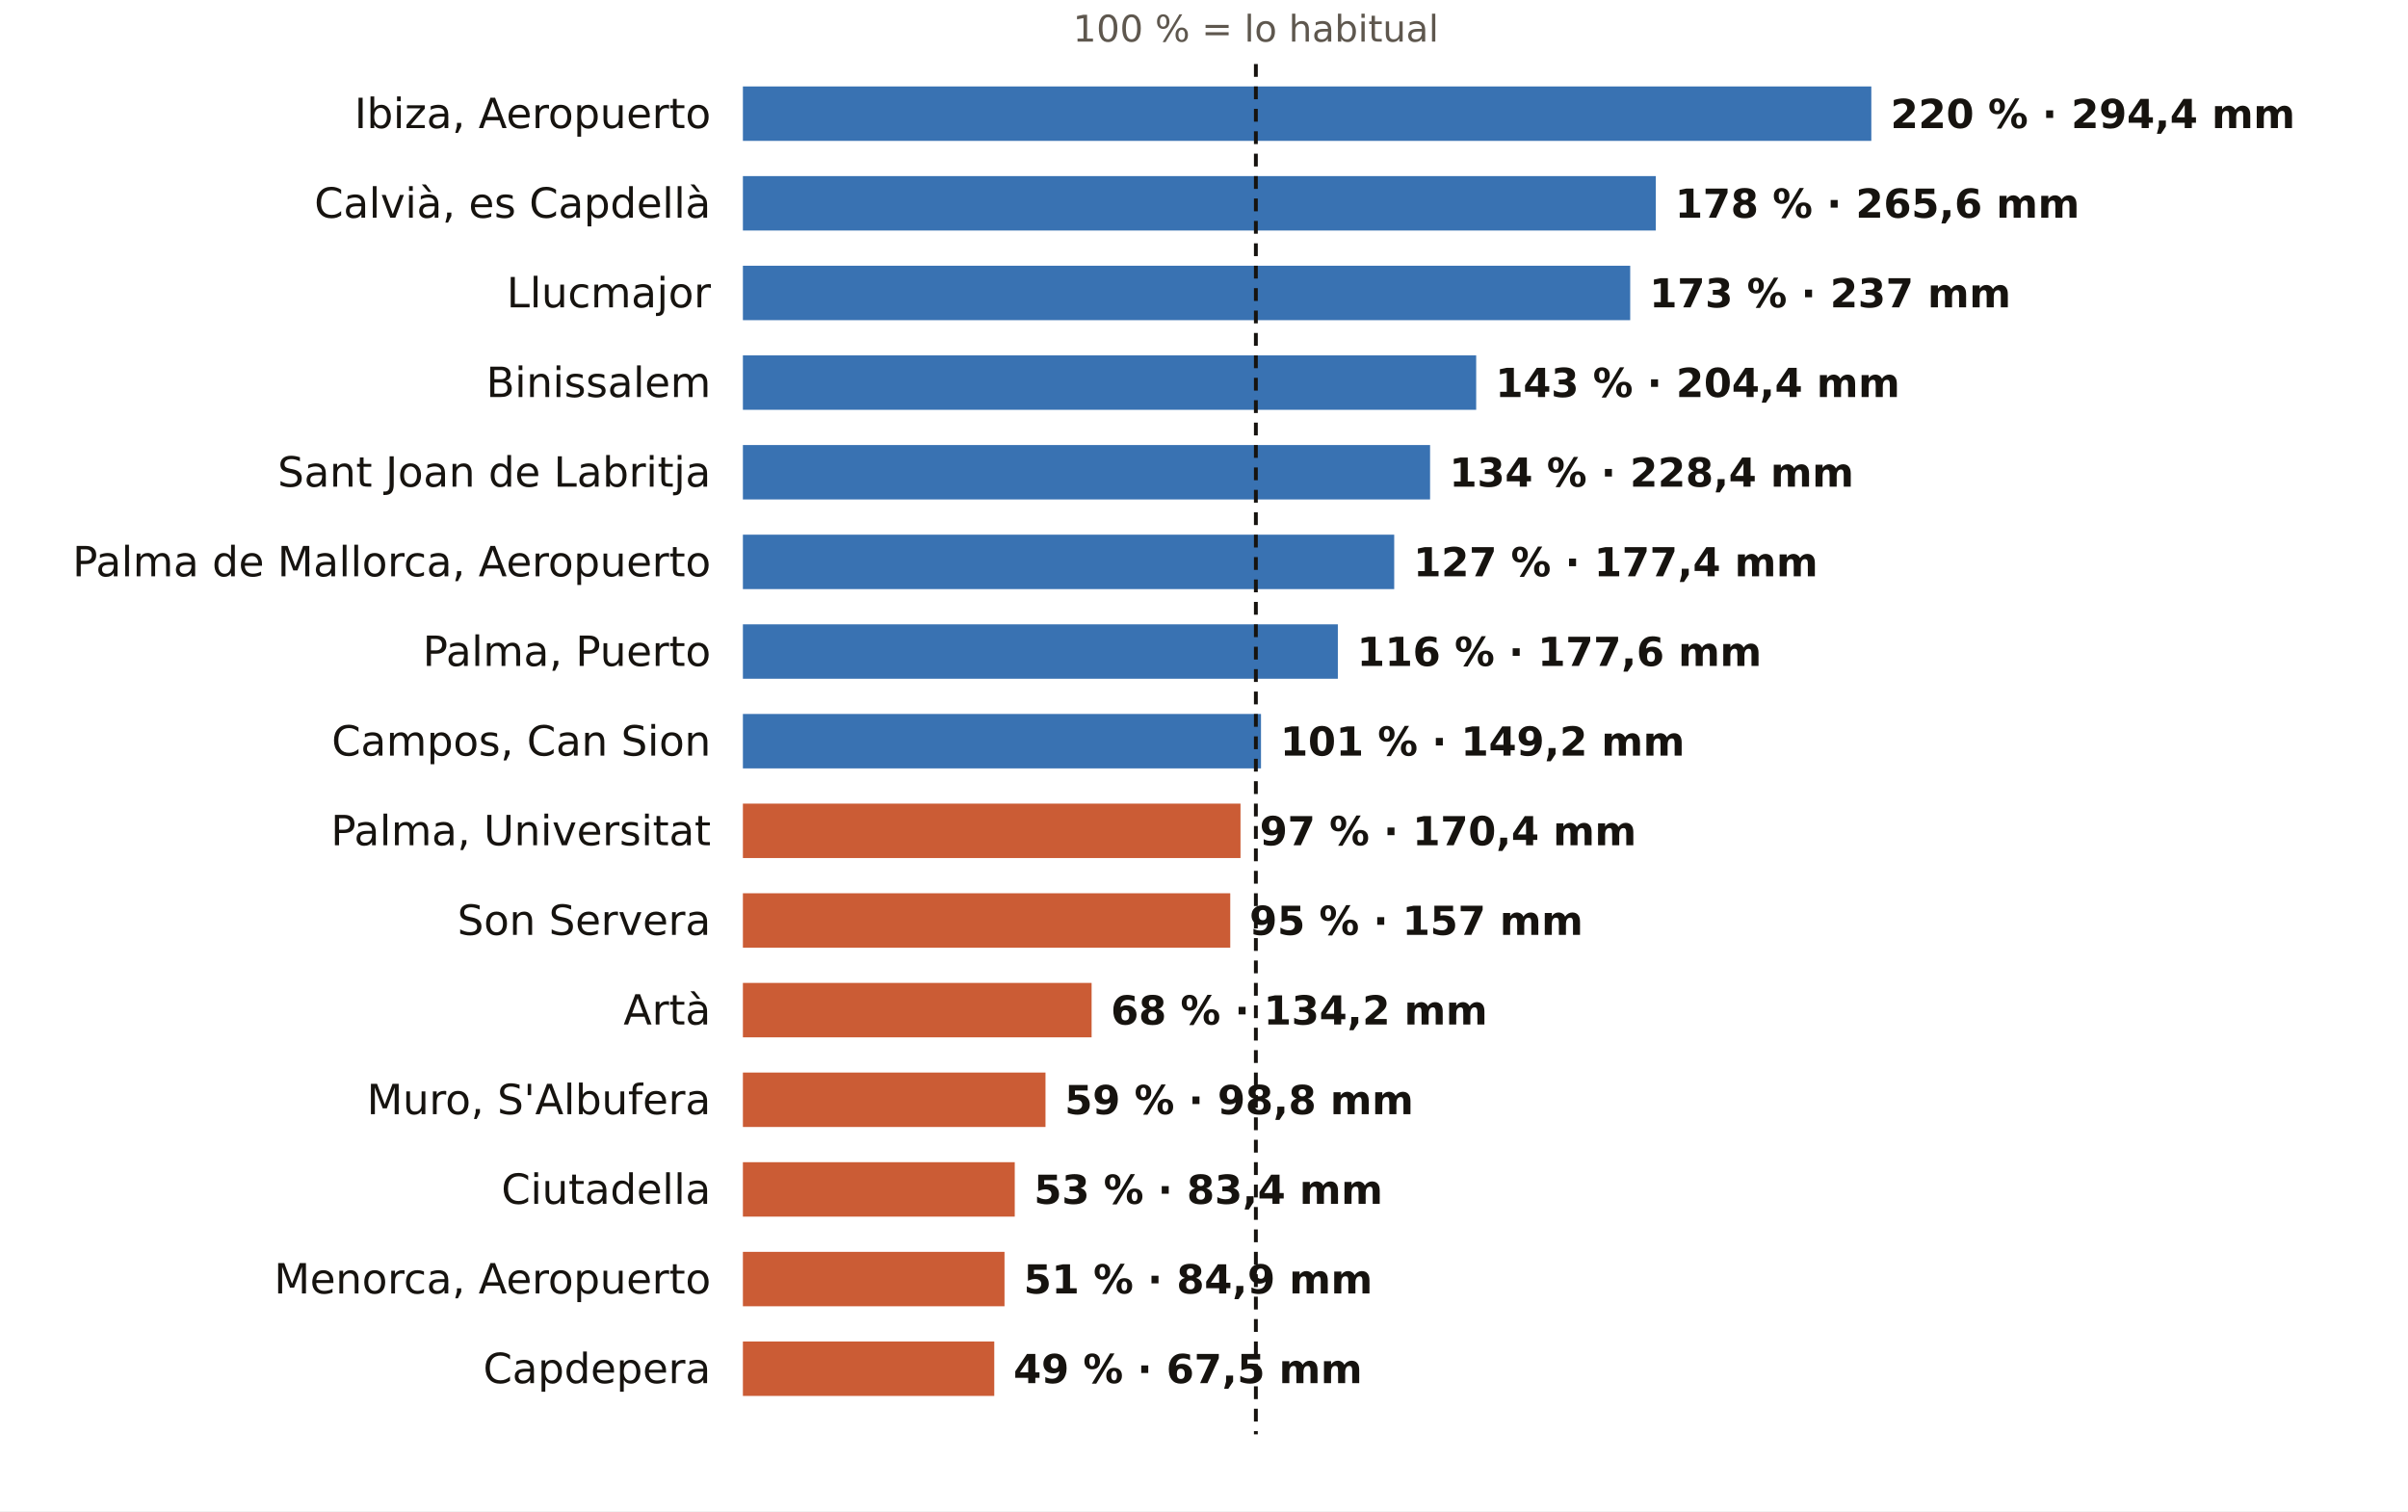
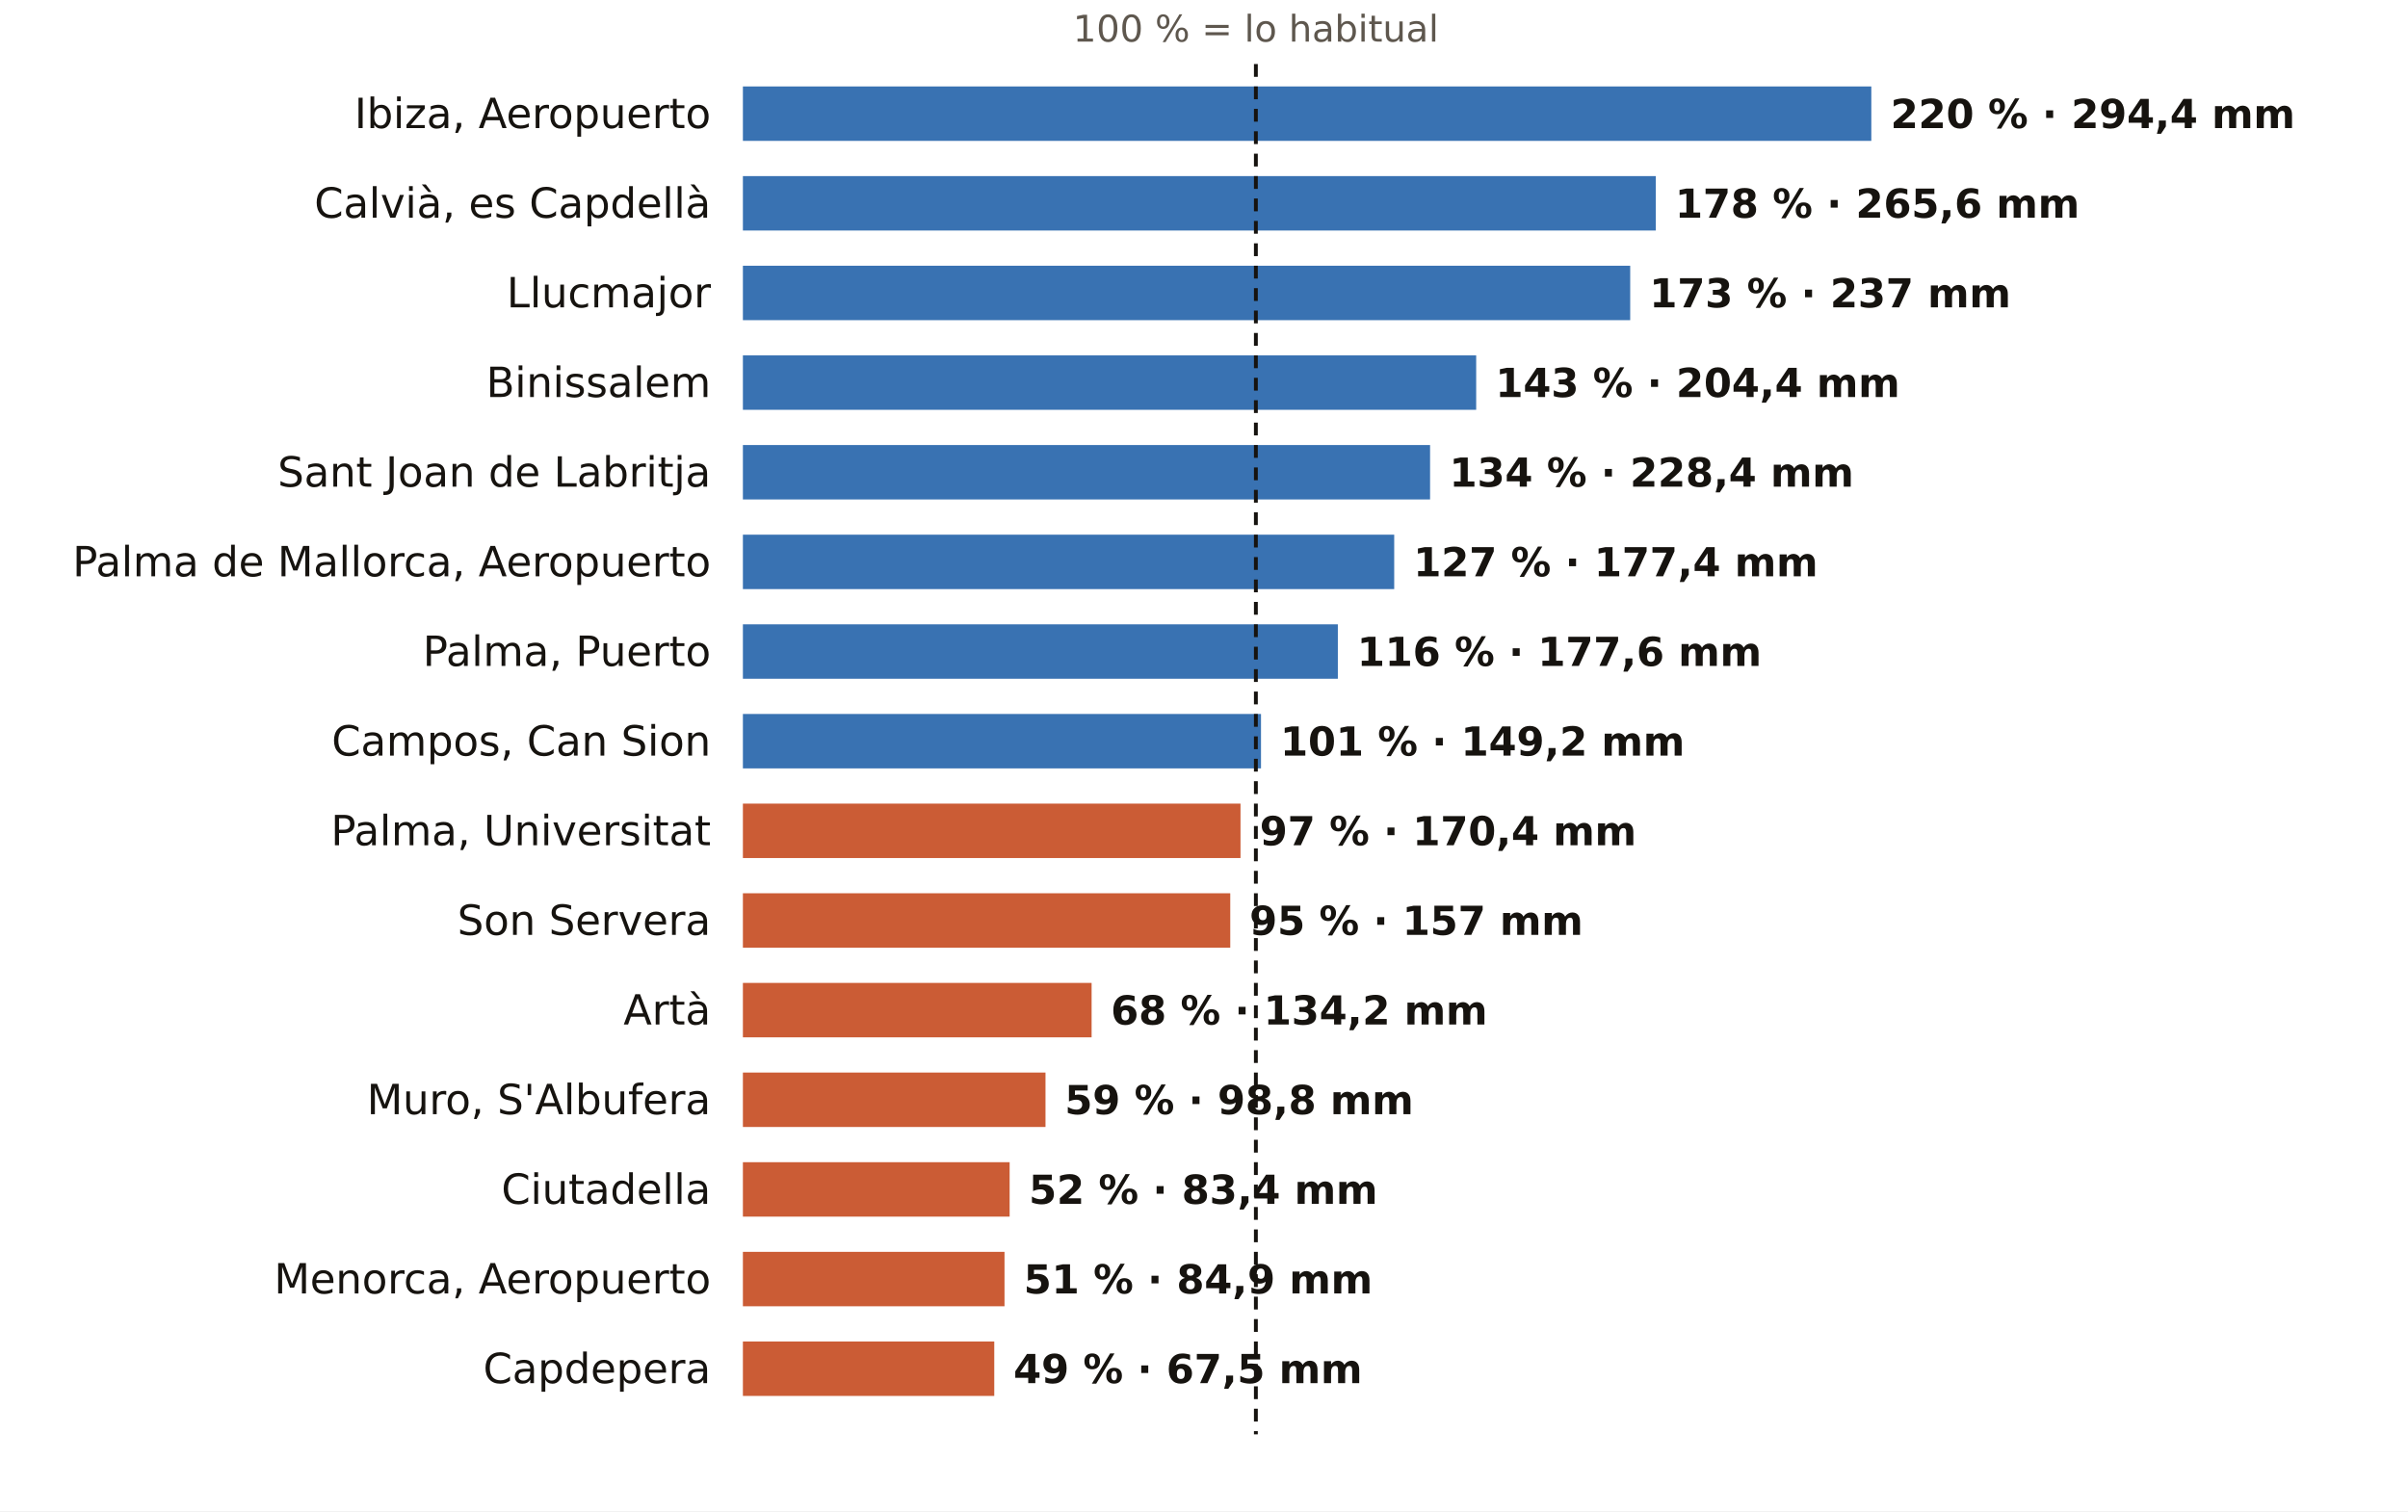
<svg xmlns="http://www.w3.org/2000/svg" viewBox="0 0 752 472" width="752" height="472" role="img" aria-label="El otoño en los pluviómetros de AEMET de Illes Balears: % de lo habitual">
  <rect width="752" height="472" fill="#FFFFFF" />
  <text x="392.2" y="13.0" font-size="11.5" fill="#5E574E" text-anchor="middle" font-weight="400" font-family="Public Sans, DejaVu Sans, Arial, sans-serif">100 % = lo habitual</text>
  <text x="222.0" y="40.0" font-size="13" fill="#16130F" text-anchor="end" font-weight="500" font-family="Public Sans, DejaVu Sans, Arial, sans-serif">Ibiza, Aeropuerto</text>
  <rect x="232" y="27" width="352.4" height="17" fill="#1F5FA8" opacity="0.88" />
  <text x="590.4" y="40.0" font-size="12.5" fill="#16130F" text-anchor="start" font-weight="600" font-family="Public Sans, DejaVu Sans, Arial, sans-serif">220 % · 294,4 mm</text>
  <text x="222.0" y="68.0" font-size="13" fill="#16130F" text-anchor="end" font-weight="500" font-family="Public Sans, DejaVu Sans, Arial, sans-serif">Calvià, es Capdellà</text>
  <rect x="232" y="55" width="285.1" height="17" fill="#1F5FA8" opacity="0.88" />
  <text x="523.1" y="68.0" font-size="12.5" fill="#16130F" text-anchor="start" font-weight="600" font-family="Public Sans, DejaVu Sans, Arial, sans-serif">178 % · 265,6 mm</text>
  <text x="222.0" y="96.0" font-size="13" fill="#16130F" text-anchor="end" font-weight="500" font-family="Public Sans, DejaVu Sans, Arial, sans-serif">Llucmajor</text>
  <rect x="232" y="83" width="277.1" height="17" fill="#1F5FA8" opacity="0.88" />
  <text x="515.1" y="96.0" font-size="12.5" fill="#16130F" text-anchor="start" font-weight="600" font-family="Public Sans, DejaVu Sans, Arial, sans-serif">173 % · 237 mm</text>
  <text x="222.0" y="124.0" font-size="13" fill="#16130F" text-anchor="end" font-weight="500" font-family="Public Sans, DejaVu Sans, Arial, sans-serif">Binissalem</text>
  <rect x="232" y="111" width="229.0" height="17" fill="#1F5FA8" opacity="0.88" />
  <text x="467.0" y="124.0" font-size="12.5" fill="#16130F" text-anchor="start" font-weight="600" font-family="Public Sans, DejaVu Sans, Arial, sans-serif">143 % · 204,4 mm</text>
  <text x="222.0" y="152.0" font-size="13" fill="#16130F" text-anchor="end" font-weight="500" font-family="Public Sans, DejaVu Sans, Arial, sans-serif">Sant Joan de Labritja</text>
  <rect x="232" y="139" width="214.6" height="17" fill="#1F5FA8" opacity="0.88" />
  <text x="452.6" y="152.0" font-size="12.5" fill="#16130F" text-anchor="start" font-weight="600" font-family="Public Sans, DejaVu Sans, Arial, sans-serif">134 % · 228,4 mm</text>
  <text x="222.0" y="180.0" font-size="13" fill="#16130F" text-anchor="end" font-weight="500" font-family="Public Sans, DejaVu Sans, Arial, sans-serif">Palma de Mallorca, Aeropuerto</text>
  <rect x="232" y="167" width="203.4" height="17" fill="#1F5FA8" opacity="0.88" />
  <text x="441.4" y="180.0" font-size="12.5" fill="#16130F" text-anchor="start" font-weight="600" font-family="Public Sans, DejaVu Sans, Arial, sans-serif">127 % · 177,4 mm</text>
  <text x="222.0" y="208.0" font-size="13" fill="#16130F" text-anchor="end" font-weight="500" font-family="Public Sans, DejaVu Sans, Arial, sans-serif">Palma, Puerto</text>
  <rect x="232" y="195" width="185.8" height="17" fill="#1F5FA8" opacity="0.88" />
  <text x="423.8" y="208.0" font-size="12.5" fill="#16130F" text-anchor="start" font-weight="600" font-family="Public Sans, DejaVu Sans, Arial, sans-serif">116 % · 177,6 mm</text>
  <text x="222.0" y="236.0" font-size="13" fill="#16130F" text-anchor="end" font-weight="500" font-family="Public Sans, DejaVu Sans, Arial, sans-serif">Campos, Can Sion</text>
  <rect x="232" y="223" width="161.8" height="17" fill="#1F5FA8" opacity="0.88" />
  <text x="399.8" y="236.0" font-size="12.5" fill="#16130F" text-anchor="start" font-weight="600" font-family="Public Sans, DejaVu Sans, Arial, sans-serif">101 % · 149,2 mm</text>
  <text x="222.0" y="264.0" font-size="13" fill="#16130F" text-anchor="end" font-weight="500" font-family="Public Sans, DejaVu Sans, Arial, sans-serif">Palma, Universitat</text>
  <rect x="232" y="251" width="155.4" height="17" fill="#C4461A" opacity="0.88" />
  <text x="393.4" y="264.0" font-size="12.5" fill="#16130F" text-anchor="start" font-weight="600" font-family="Public Sans, DejaVu Sans, Arial, sans-serif">97 % · 170,4 mm</text>
  <text x="222.0" y="292.0" font-size="13" fill="#16130F" text-anchor="end" font-weight="500" font-family="Public Sans, DejaVu Sans, Arial, sans-serif">Son Servera</text>
  <rect x="232" y="279" width="152.2" height="17" fill="#C4461A" opacity="0.88" />
  <text x="390.2" y="292.0" font-size="12.5" fill="#16130F" text-anchor="start" font-weight="600" font-family="Public Sans, DejaVu Sans, Arial, sans-serif">95 % · 157 mm</text>
  <text x="222.0" y="320.0" font-size="13" fill="#16130F" text-anchor="end" font-weight="500" font-family="Public Sans, DejaVu Sans, Arial, sans-serif">Artà</text>
  <rect x="232" y="307" width="108.9" height="17" fill="#C4461A" opacity="0.88" />
  <text x="346.9" y="320.0" font-size="12.5" fill="#16130F" text-anchor="start" font-weight="600" font-family="Public Sans, DejaVu Sans, Arial, sans-serif">68 % · 134,2 mm</text>
  <text x="222.0" y="348.0" font-size="13" fill="#16130F" text-anchor="end" font-weight="500" font-family="Public Sans, DejaVu Sans, Arial, sans-serif">Muro, S'Albufera</text>
  <rect x="232" y="335" width="94.5" height="17" fill="#C4461A" opacity="0.88" />
  <text x="332.5" y="348.0" font-size="12.5" fill="#16130F" text-anchor="start" font-weight="600" font-family="Public Sans, DejaVu Sans, Arial, sans-serif">59 % · 98,8 mm</text>
  <text x="222.0" y="376.0" font-size="13" fill="#16130F" text-anchor="end" font-weight="500" font-family="Public Sans, DejaVu Sans, Arial, sans-serif">Ciutadella</text>
-   <rect x="232" y="363" width="84.9" height="17" fill="#C4461A" opacity="0.88" />
-   <text x="322.9" y="376.0" font-size="12.5" fill="#16130F" text-anchor="start" font-weight="600" font-family="Public Sans, DejaVu Sans, Arial, sans-serif">53 % · 83,4 mm</text>
+   <rect x="232" y="363" width="83.3" height="17" fill="#C4461A" opacity="0.88" />
+   <text x="321.3" y="376.0" font-size="12.5" fill="#16130F" text-anchor="start" font-weight="600" font-family="Public Sans, DejaVu Sans, Arial, sans-serif">52 % · 83,4 mm</text>
  <text x="222.0" y="404.0" font-size="13" fill="#16130F" text-anchor="end" font-weight="500" font-family="Public Sans, DejaVu Sans, Arial, sans-serif">Menorca, Aeropuerto</text>
  <rect x="232" y="391" width="81.7" height="17" fill="#C4461A" opacity="0.88" />
  <text x="319.7" y="404.0" font-size="12.5" fill="#16130F" text-anchor="start" font-weight="600" font-family="Public Sans, DejaVu Sans, Arial, sans-serif">51 % · 84,9 mm</text>
  <text x="222.0" y="432.0" font-size="13" fill="#16130F" text-anchor="end" font-weight="500" font-family="Public Sans, DejaVu Sans, Arial, sans-serif">Capdepera</text>
  <rect x="232" y="419" width="78.5" height="17" fill="#C4461A" opacity="0.88" />
  <text x="316.5" y="432.0" font-size="12.5" fill="#16130F" text-anchor="start" font-weight="600" font-family="Public Sans, DejaVu Sans, Arial, sans-serif">49 % · 67,5 mm</text>
  <line x1="392.2" x2="392.2" y1="20" y2="448" stroke="#16130F" stroke-width="1.2" stroke-dasharray="4 3" />
</svg>
